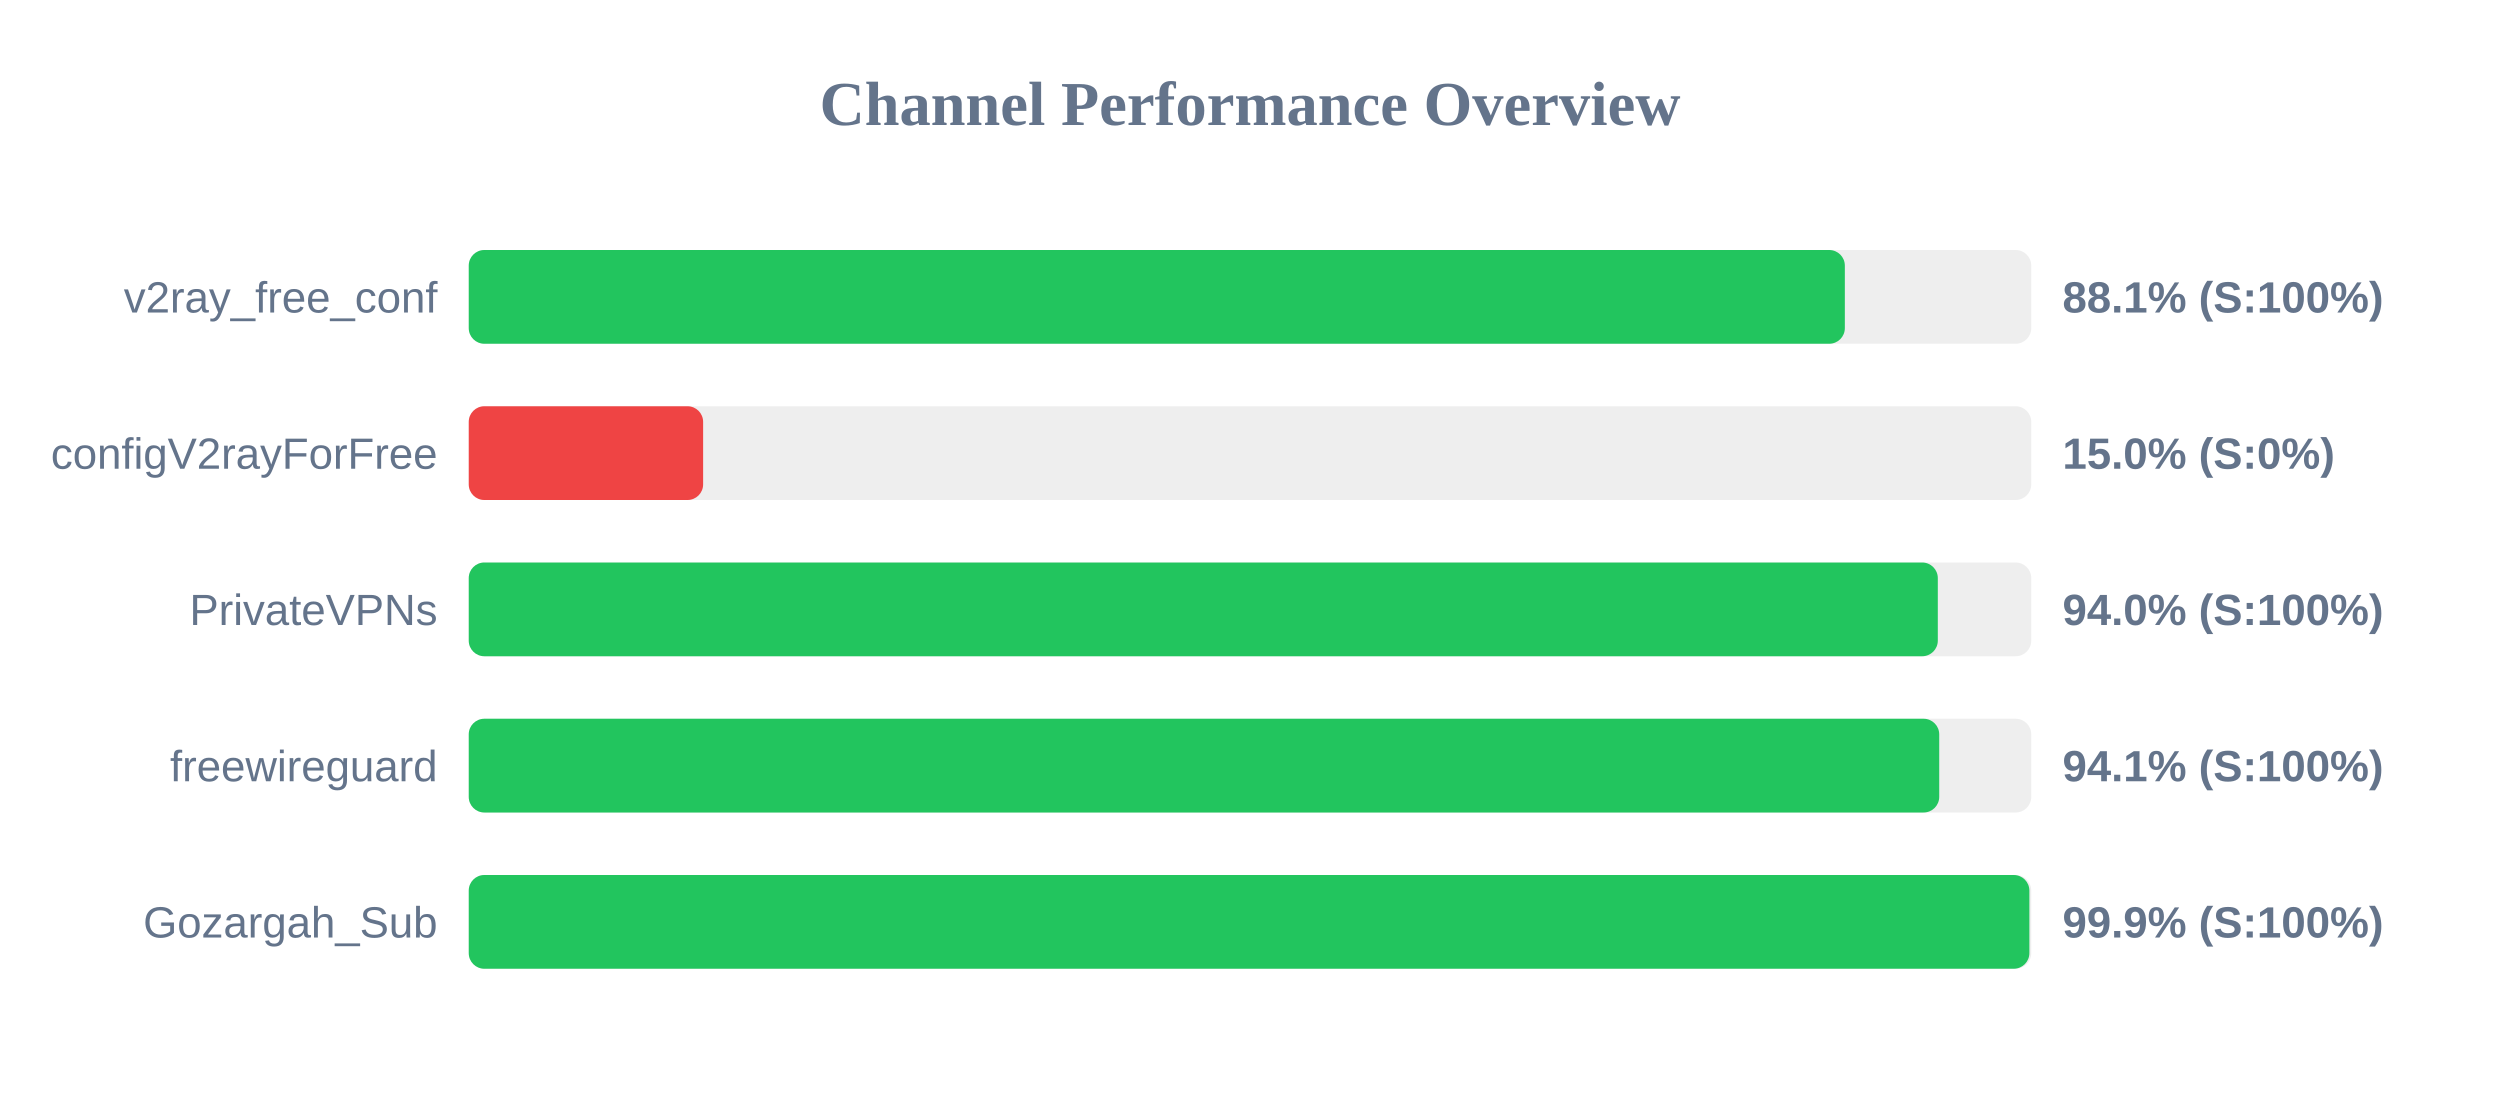
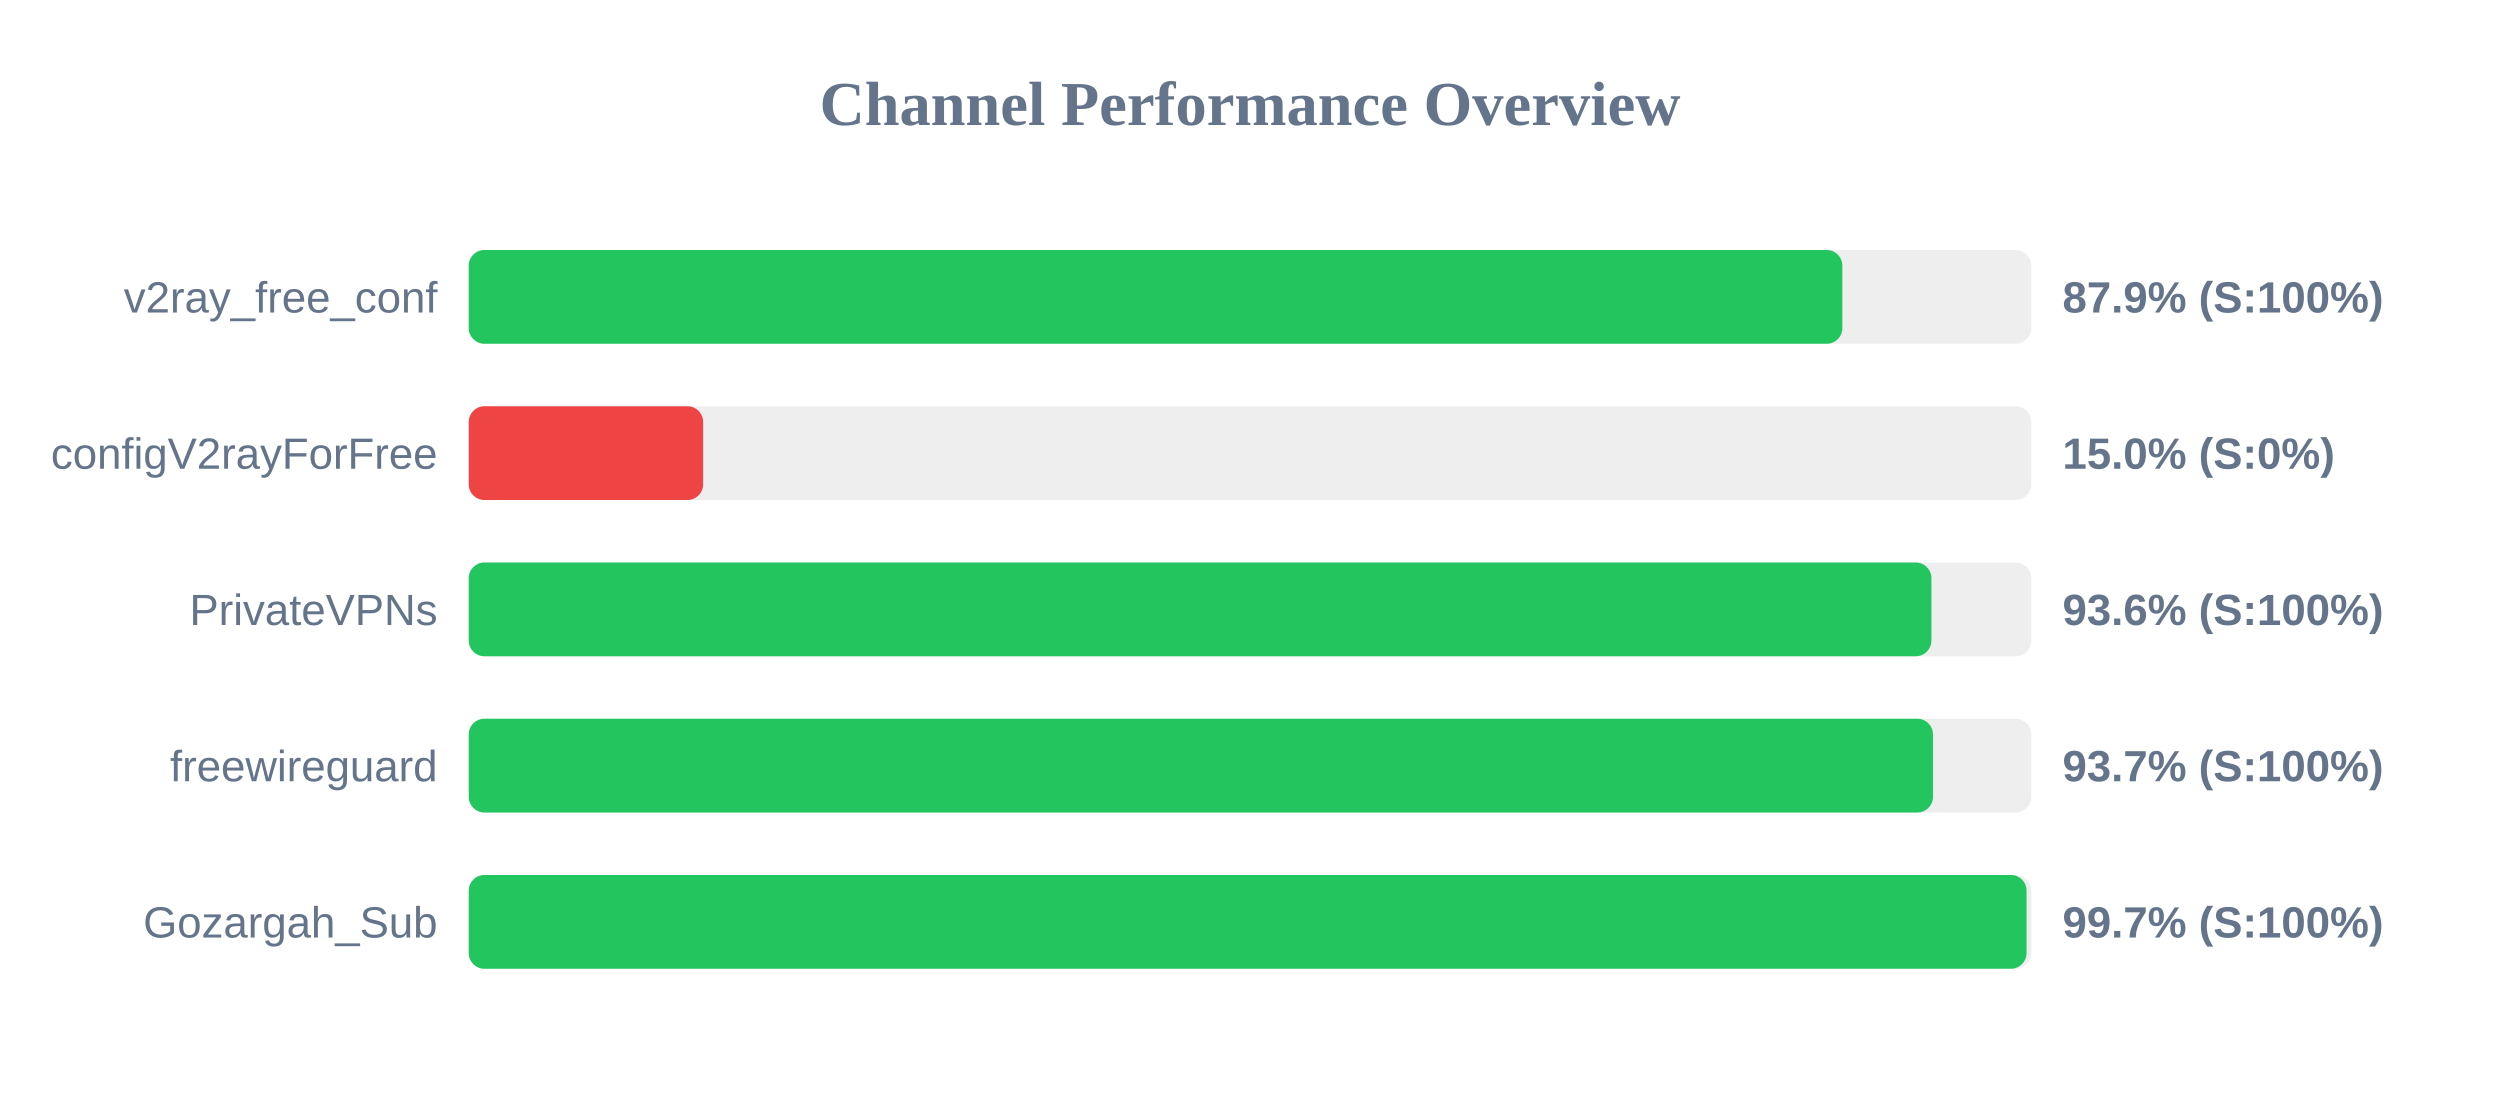
<svg xmlns="http://www.w3.org/2000/svg" width="800" height="350" version="1.1">
  <style>
        .row { font: 14px Arial; fill: #64748b; }
        .score { font: bold 14px Arial; fill: #64748b; }
    </style>
  <text x="400" y="40" text-anchor="middle" font-size="20px" font-weight="bold" fill="#64748b">Channel Performance Overview</text>
  <rect x="150" y="80" width="500" height="30" fill="#eee" rx="5" />
-   <rect x="150" y="80" width="440.35" height="30" fill="#22c55e" rx="5" />
+   <rect x="150" y="80" width="439.55" height="30" fill="#22c55e" rx="5" />
  <text x="140" y="100" text-anchor="end" class="row">v2ray_free_conf</text>
-   <text x="660" y="100" text-anchor="start" class="score">88.1% (S:100%)</text>
+   <text x="660" y="100" text-anchor="start" class="score">87.9% (S:100%)</text>
  <rect x="150" y="130" width="500" height="30" fill="#eee" rx="5" />
  <rect x="150" y="130" width="75.0" height="30" fill="#ef4444" rx="5" />
  <text x="140" y="150" text-anchor="end" class="row">configV2rayForFree</text>
  <text x="660" y="150" text-anchor="start" class="score">15.0% (S:0%)</text>
  <rect x="150" y="180" width="500" height="30" fill="#eee" rx="5" />
-   <rect x="150" y="180" width="470.1" height="30" fill="#22c55e" rx="5" />
+   <rect x="150" y="180" width="468.05" height="30" fill="#22c55e" rx="5" />
  <text x="140" y="200" text-anchor="end" class="row">PrivateVPNs</text>
-   <text x="660" y="200" text-anchor="start" class="score">94.0% (S:100%)</text>
+   <text x="660" y="200" text-anchor="start" class="score">93.6% (S:100%)</text>
  <rect x="150" y="230" width="500" height="30" fill="#eee" rx="5" />
-   <rect x="150" y="230" width="470.55" height="30" fill="#22c55e" rx="5" />
+   <rect x="150" y="230" width="468.55" height="30" fill="#22c55e" rx="5" />
  <text x="140" y="250" text-anchor="end" class="row">freewireguard</text>
-   <text x="660" y="250" text-anchor="start" class="score">94.1% (S:100%)</text>
+   <text x="660" y="250" text-anchor="start" class="score">93.7% (S:100%)</text>
  <rect x="150" y="280" width="500" height="30" fill="#eee" rx="5" />
-   <rect x="150" y="280" width="499.4" height="30" fill="#22c55e" rx="5" />
+   <rect x="150" y="280" width="498.5" height="30" fill="#22c55e" rx="5" />
  <text x="140" y="300" text-anchor="end" class="row">Gozargah_Sub</text>
-   <text x="660" y="300" text-anchor="start" class="score">99.9% (S:100%)</text>
+   <text x="660" y="300" text-anchor="start" class="score">99.7% (S:100%)</text>
</svg>
